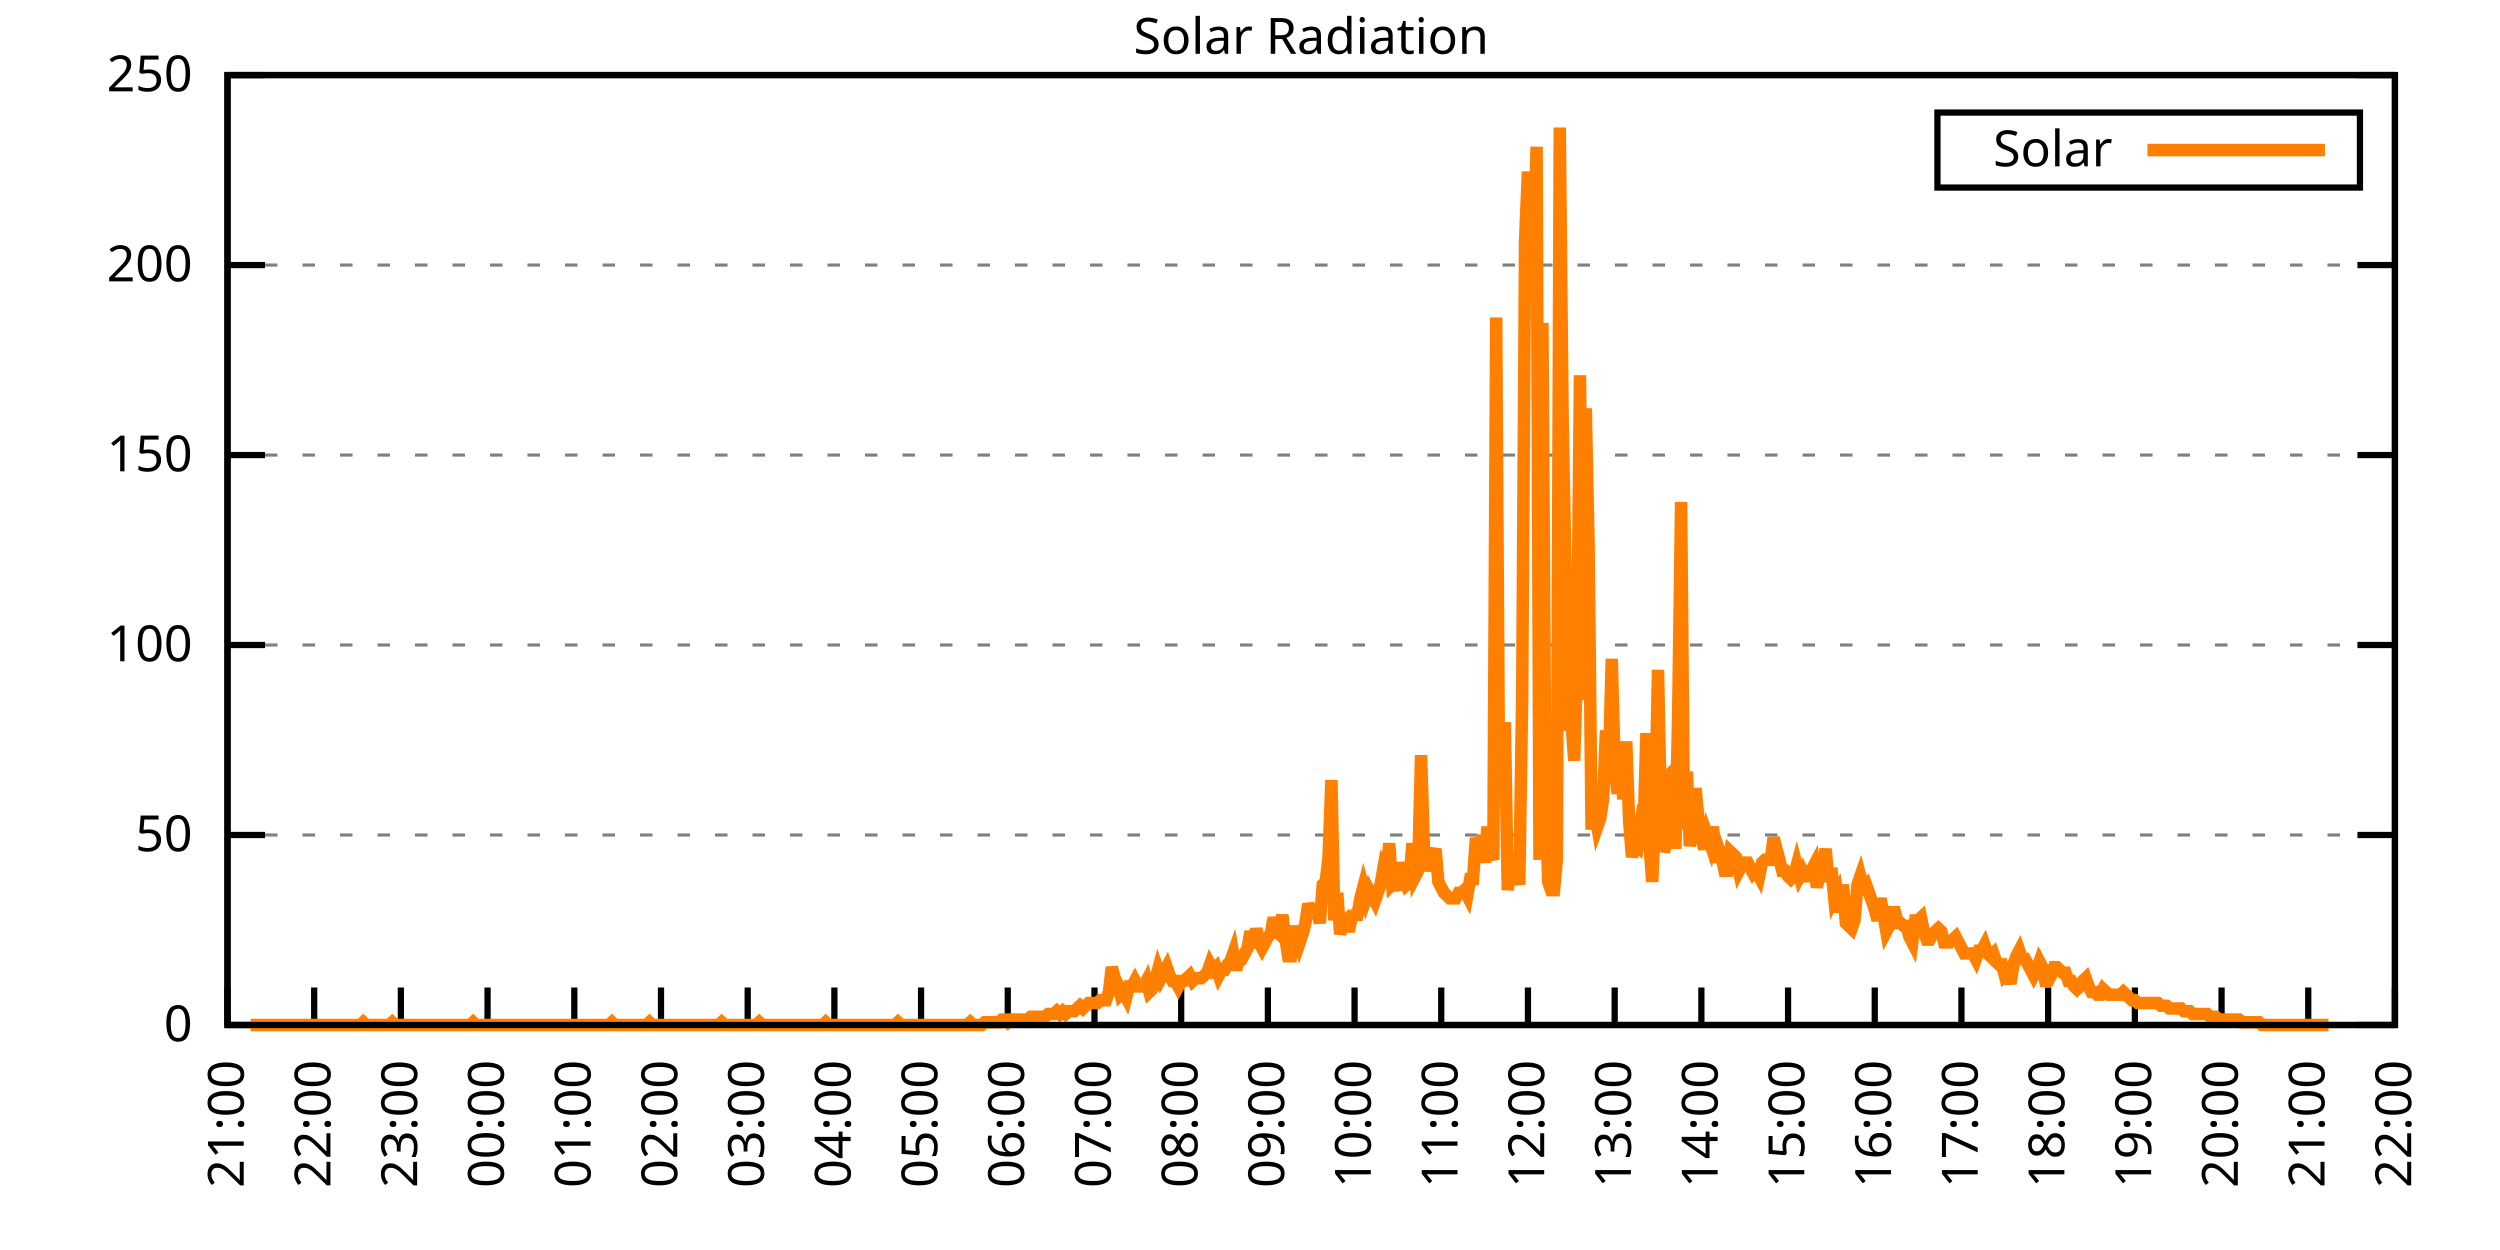
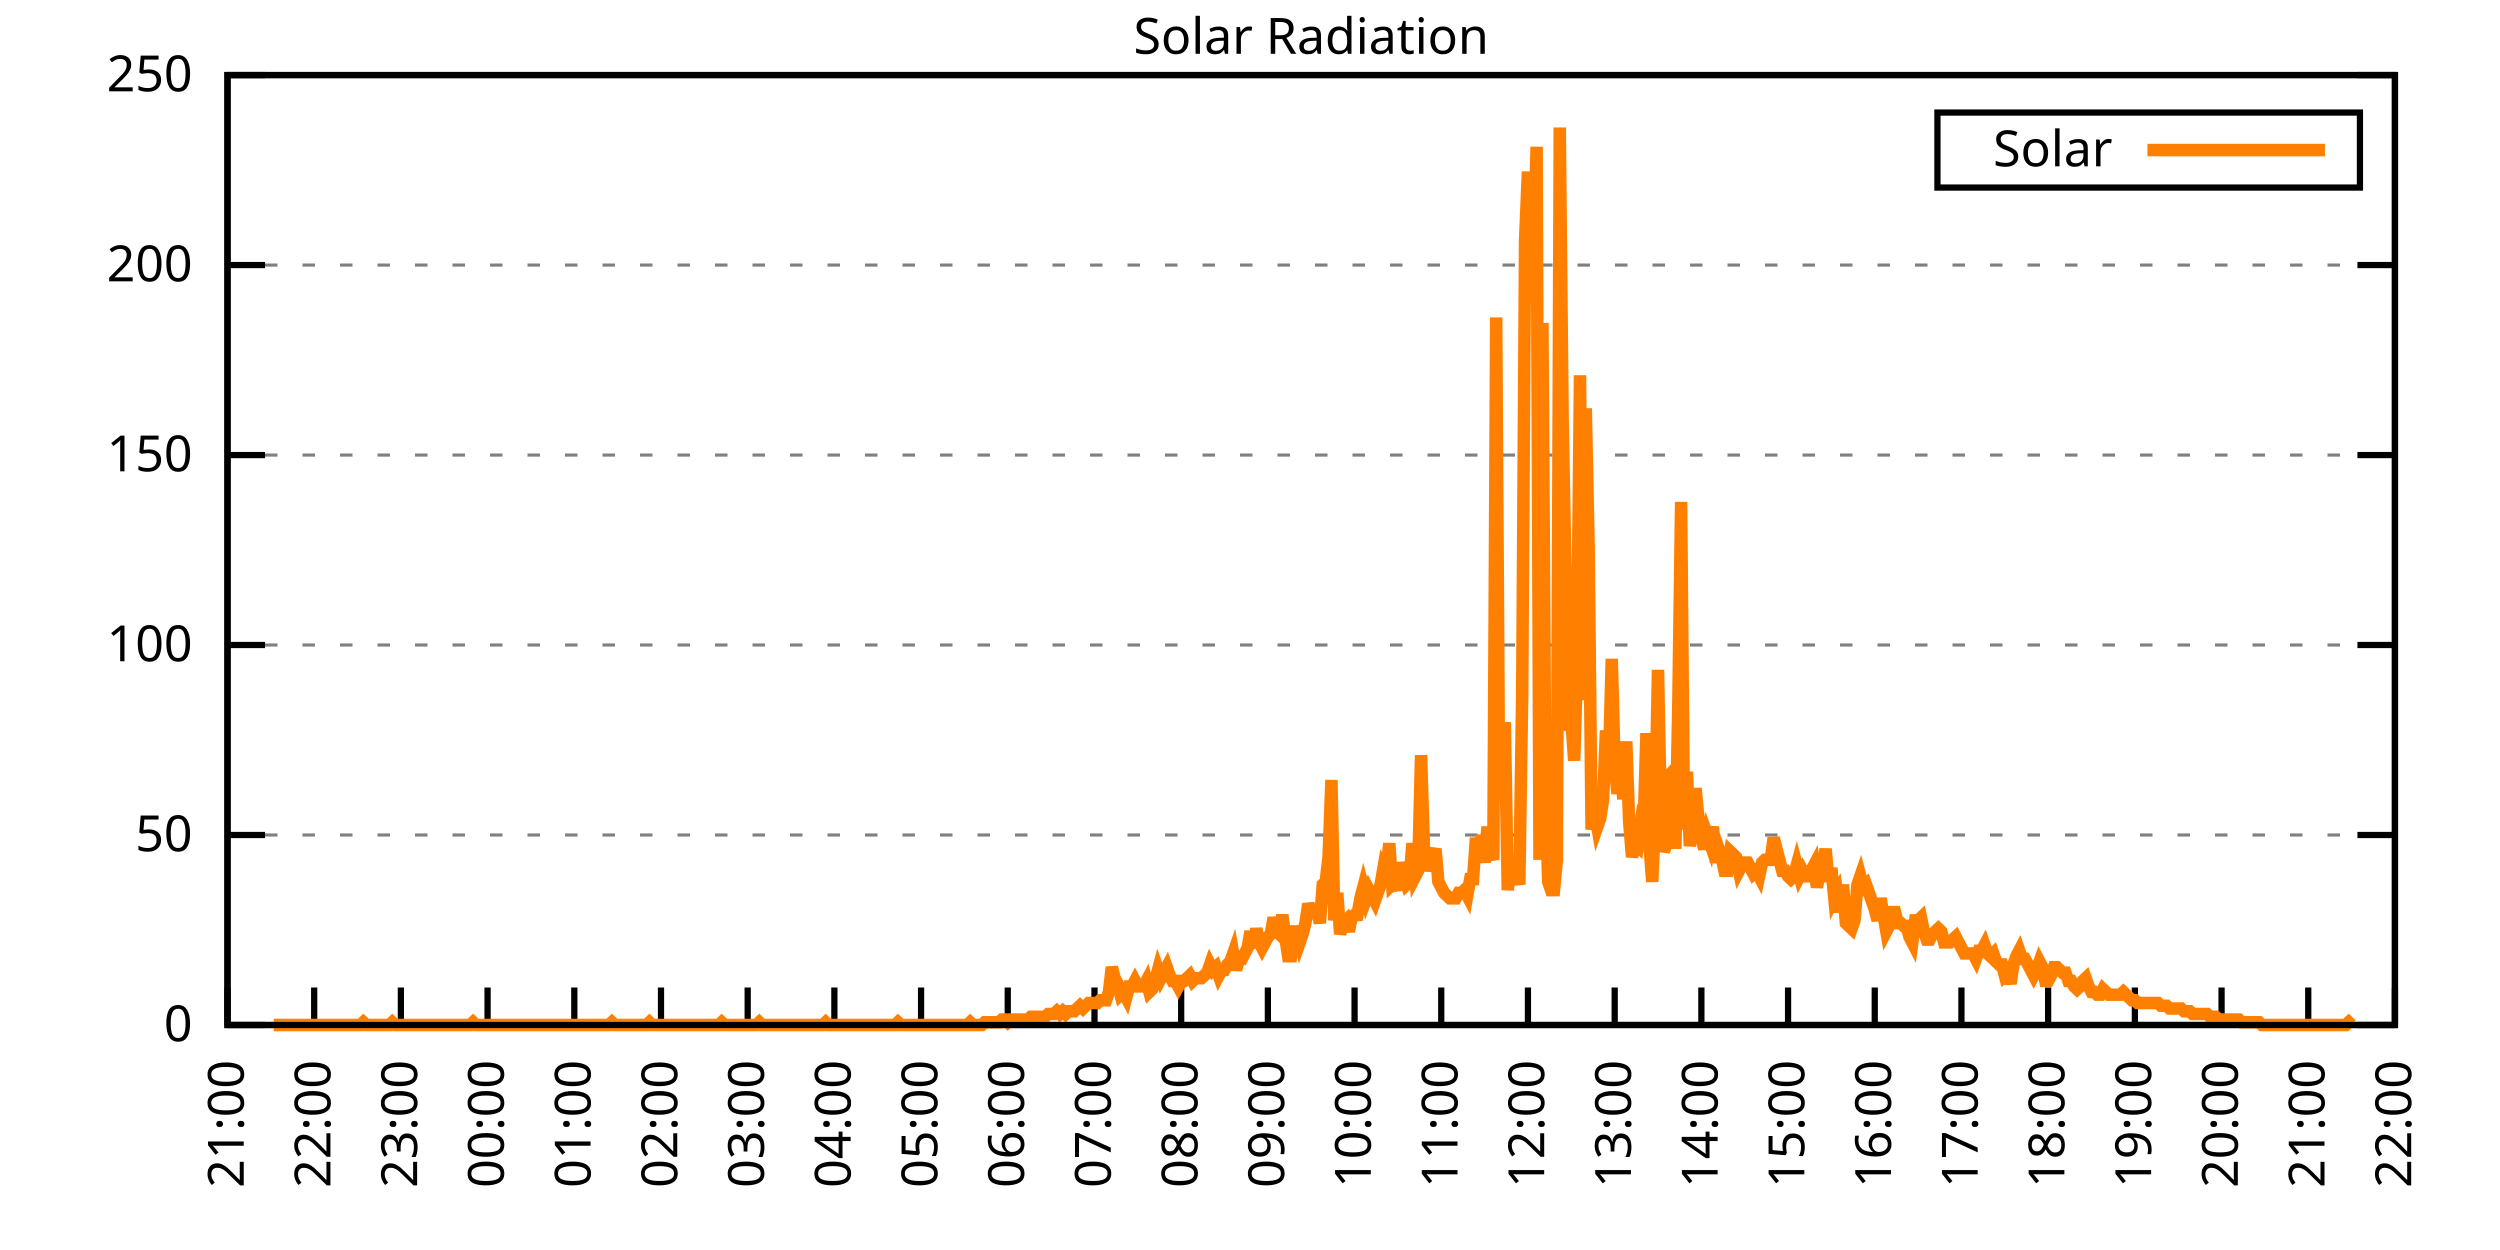
<svg xmlns="http://www.w3.org/2000/svg" xmlns:xlink="http://www.w3.org/1999/xlink" width="400" height="200" viewBox="0 0 400 200">
  <g id="gnuplot_canvas">
    <rect x="0" y="0" width="400" height="200" fill="none" />
    <defs>
      <circle id="gpDot" r="0.5" stroke-width="0.5" stroke="currentColor" />
      <path id="gpPt0" stroke-width="0.333" stroke="currentColor" d="M-1,0 h2 M0,-1 v2" />
      <path id="gpPt1" stroke-width="0.333" stroke="currentColor" d="M-1,-1 L1,1 M1,-1 L-1,1" />
      <path id="gpPt2" stroke-width="0.333" stroke="currentColor" d="M-1,0 L1,0 M0,-1 L0,1 M-1,-1 L1,1 M-1,1 L1,-1" />
      <rect id="gpPt3" stroke-width="0.333" stroke="currentColor" x="-1" y="-1" width="2" height="2" />
      <rect id="gpPt4" stroke-width="0.333" stroke="currentColor" fill="currentColor" x="-1" y="-1" width="2" height="2" />
      <circle id="gpPt5" stroke-width="0.333" stroke="currentColor" cx="0" cy="0" r="1" />
      <use xlink:href="#gpPt5" id="gpPt6" fill="currentColor" stroke="none" />
      <path id="gpPt7" stroke-width="0.333" stroke="currentColor" d="M0,-1.33 L-1.33,0.67 L1.33,0.67 z" />
      <use xlink:href="#gpPt7" id="gpPt8" fill="currentColor" stroke="none" />
      <use xlink:href="#gpPt7" id="gpPt9" stroke="currentColor" transform="rotate(180)" />
      <use xlink:href="#gpPt9" id="gpPt10" fill="currentColor" stroke="none" />
      <use xlink:href="#gpPt3" id="gpPt11" stroke="currentColor" transform="rotate(45)" />
      <use xlink:href="#gpPt11" id="gpPt12" fill="currentColor" stroke="none" />
      <path id="gpPt13" stroke-width="0.333" stroke="currentColor" d="M0,1.330 L1.265,0.411 L0.782,-1.067 L-0.782,-1.076 L-1.265,0.411 z" />
      <use xlink:href="#gpPt13" id="gpPt14" fill="currentColor" stroke="none" />
      <filter id="textbox" filterUnits="objectBoundingBox" x="0" y="0" height="1" width="1">
        <feFlood flood-color="white" flood-opacity="1" result="bgnd" />
        <feComposite in="SourceGraphic" in2="bgnd" operator="atop" />
      </filter>
      <filter id="greybox" filterUnits="objectBoundingBox" x="0" y="0" height="1" width="1">
        <feFlood flood-color="lightgrey" flood-opacity="1" result="grey" />
        <feComposite in="SourceGraphic" in2="grey" operator="atop" />
      </filter>
    </defs>
    <g fill="none" color="white" stroke="currentColor" stroke-width="1.00" stroke-linecap="butt" stroke-linejoin="miter">
</g>
    <g fill="none" color="black" stroke="currentColor" stroke-width="1.00" stroke-linecap="butt" stroke-linejoin="miter">
      <g stroke="none" shape-rendering="crispEdges">
        <polygon fill="rgb(255, 255, 255)" points="36.40,164.00 383.18,164.00 383.18,12.02 36.40,12.02 " />
      </g>
    </g>
    <g fill="none" color="black" stroke="currentColor" stroke-width="1.00" stroke-linecap="butt" stroke-linejoin="miter">
</g>
    <g fill="none" color="black" stroke="black" stroke-width="0.50" stroke-linecap="butt" stroke-linejoin="miter">
</g>
    <g fill="none" color="gray" stroke="currentColor" stroke-width="0.50" stroke-linecap="butt" stroke-linejoin="miter">
      <path stroke="gray" stroke-dasharray="2,4" class="gridline" d="M36.40,164.00 L383.19,164.00  " />
    </g>
    <g fill="none" color="gray" stroke="gray" stroke-width="1.00" stroke-linecap="butt" stroke-linejoin="miter">
</g>
    <g fill="none" color="black" stroke="currentColor" stroke-width="1.00" stroke-linecap="butt" stroke-linejoin="miter">
      <path stroke="black" d="M36.40,164.00 L42.40,164.00 M383.19,164.00 L377.19,164.00  " />
      <g transform="translate(30.80,166.60)" stroke="none" fill="black" font-family="Sans" font-size="8.00" text-anchor="end">
        <text>
          <tspan font-family="Sans"> 0</tspan>
        </text>
      </g>
    </g>
    <g fill="none" color="black" stroke="currentColor" stroke-width="1.00" stroke-linecap="butt" stroke-linejoin="miter">
</g>
    <g fill="none" color="black" stroke="black" stroke-width="0.50" stroke-linecap="butt" stroke-linejoin="miter">
</g>
    <g fill="none" color="gray" stroke="currentColor" stroke-width="0.50" stroke-linecap="butt" stroke-linejoin="miter">
      <path stroke="gray" stroke-dasharray="2,4" class="gridline" d="M36.40,133.60 L383.19,133.60  " />
    </g>
    <g fill="none" color="gray" stroke="gray" stroke-width="1.00" stroke-linecap="butt" stroke-linejoin="miter">
</g>
    <g fill="none" color="black" stroke="currentColor" stroke-width="1.00" stroke-linecap="butt" stroke-linejoin="miter">
      <path stroke="black" d="M36.40,133.60 L42.40,133.60 M383.19,133.60 L377.19,133.60  " />
      <g transform="translate(30.80,136.20)" stroke="none" fill="black" font-family="Sans" font-size="8.00" text-anchor="end">
        <text>
          <tspan font-family="Sans"> 50</tspan>
        </text>
      </g>
    </g>
    <g fill="none" color="black" stroke="currentColor" stroke-width="1.00" stroke-linecap="butt" stroke-linejoin="miter">
</g>
    <g fill="none" color="black" stroke="black" stroke-width="0.50" stroke-linecap="butt" stroke-linejoin="miter">
</g>
    <g fill="none" color="gray" stroke="currentColor" stroke-width="0.50" stroke-linecap="butt" stroke-linejoin="miter">
      <path stroke="gray" stroke-dasharray="2,4" class="gridline" d="M36.40,103.20 L383.19,103.20  " />
    </g>
    <g fill="none" color="gray" stroke="gray" stroke-width="1.00" stroke-linecap="butt" stroke-linejoin="miter">
</g>
    <g fill="none" color="black" stroke="currentColor" stroke-width="1.00" stroke-linecap="butt" stroke-linejoin="miter">
      <path stroke="black" d="M36.40,103.20 L42.40,103.20 M383.19,103.20 L377.19,103.20  " />
      <g transform="translate(30.80,105.80)" stroke="none" fill="black" font-family="Sans" font-size="8.00" text-anchor="end">
        <text>
          <tspan font-family="Sans"> 100</tspan>
        </text>
      </g>
    </g>
    <g fill="none" color="black" stroke="currentColor" stroke-width="1.00" stroke-linecap="butt" stroke-linejoin="miter">
</g>
    <g fill="none" color="black" stroke="black" stroke-width="0.50" stroke-linecap="butt" stroke-linejoin="miter">
</g>
    <g fill="none" color="gray" stroke="currentColor" stroke-width="0.50" stroke-linecap="butt" stroke-linejoin="miter">
      <path stroke="gray" stroke-dasharray="2,4" class="gridline" d="M36.40,72.81 L383.19,72.81  " />
    </g>
    <g fill="none" color="gray" stroke="gray" stroke-width="1.00" stroke-linecap="butt" stroke-linejoin="miter">
</g>
    <g fill="none" color="black" stroke="currentColor" stroke-width="1.00" stroke-linecap="butt" stroke-linejoin="miter">
      <path stroke="black" d="M36.40,72.81 L42.40,72.81 M383.19,72.81 L377.19,72.81  " />
      <g transform="translate(30.80,75.41)" stroke="none" fill="black" font-family="Sans" font-size="8.00" text-anchor="end">
        <text>
          <tspan font-family="Sans"> 150</tspan>
        </text>
      </g>
    </g>
    <g fill="none" color="black" stroke="currentColor" stroke-width="1.00" stroke-linecap="butt" stroke-linejoin="miter">
</g>
    <g fill="none" color="black" stroke="black" stroke-width="0.50" stroke-linecap="butt" stroke-linejoin="miter">
</g>
    <g fill="none" color="gray" stroke="currentColor" stroke-width="0.50" stroke-linecap="butt" stroke-linejoin="miter">
      <path stroke="gray" stroke-dasharray="2,4" class="gridline" d="M36.40,42.41 L383.19,42.41  " />
    </g>
    <g fill="none" color="gray" stroke="gray" stroke-width="1.00" stroke-linecap="butt" stroke-linejoin="miter">
</g>
    <g fill="none" color="black" stroke="currentColor" stroke-width="1.00" stroke-linecap="butt" stroke-linejoin="miter">
      <path stroke="black" d="M36.40,42.41 L42.40,42.41 M383.19,42.41 L377.19,42.41  " />
      <g transform="translate(30.80,45.01)" stroke="none" fill="black" font-family="Sans" font-size="8.00" text-anchor="end">
        <text>
          <tspan font-family="Sans"> 200</tspan>
        </text>
      </g>
    </g>
    <g fill="none" color="black" stroke="currentColor" stroke-width="1.00" stroke-linecap="butt" stroke-linejoin="miter">
</g>
    <g fill="none" color="black" stroke="black" stroke-width="0.50" stroke-linecap="butt" stroke-linejoin="miter">
</g>
    <g fill="none" color="gray" stroke="currentColor" stroke-width="0.50" stroke-linecap="butt" stroke-linejoin="miter">
      <path stroke="gray" stroke-dasharray="2,4" class="gridline" d="M36.40,12.01 L383.19,12.01  " />
    </g>
    <g fill="none" color="gray" stroke="gray" stroke-width="1.00" stroke-linecap="butt" stroke-linejoin="miter">
</g>
    <g fill="none" color="black" stroke="currentColor" stroke-width="1.00" stroke-linecap="butt" stroke-linejoin="miter">
      <path stroke="black" d="M36.40,12.01 L42.40,12.01 M383.19,12.01 L377.19,12.01  " />
      <g transform="translate(30.80,14.61)" stroke="none" fill="black" font-family="Sans" font-size="8.00" text-anchor="end">
        <text>
          <tspan font-family="Sans"> 250</tspan>
        </text>
      </g>
    </g>
    <g fill="none" color="black" stroke="currentColor" stroke-width="1.00" stroke-linecap="butt" stroke-linejoin="miter">
      <path stroke="black" d="M36.40,164.00 L36.40,158.00  " />
      <g transform="translate(39.00,169.60) rotate(270.00)" stroke="none" fill="black" font-family="Sans" font-size="8.00" text-anchor="end">
        <text>
          <tspan font-family="Sans">21:00</tspan>
        </text>
      </g>
    </g>
    <g fill="none" color="black" stroke="currentColor" stroke-width="1.00" stroke-linecap="butt" stroke-linejoin="miter">
      <path stroke="black" d="M50.27,164.00 L50.27,158.00  " />
      <g transform="translate(52.87,169.60) rotate(270.00)" stroke="none" fill="black" font-family="Sans" font-size="8.00" text-anchor="end">
        <text>
          <tspan font-family="Sans">22:00</tspan>
        </text>
      </g>
    </g>
    <g fill="none" color="black" stroke="currentColor" stroke-width="1.00" stroke-linecap="butt" stroke-linejoin="miter">
      <path stroke="black" d="M64.14,164.00 L64.14,158.00  " />
      <g transform="translate(66.74,169.60) rotate(270.00)" stroke="none" fill="black" font-family="Sans" font-size="8.00" text-anchor="end">
        <text>
          <tspan font-family="Sans">23:00</tspan>
        </text>
      </g>
    </g>
    <g fill="none" color="black" stroke="currentColor" stroke-width="1.00" stroke-linecap="butt" stroke-linejoin="miter">
      <path stroke="black" d="M78.01,164.00 L78.01,158.00  " />
      <g transform="translate(80.61,169.60) rotate(270.00)" stroke="none" fill="black" font-family="Sans" font-size="8.00" text-anchor="end">
        <text>
          <tspan font-family="Sans">00:00</tspan>
        </text>
      </g>
    </g>
    <g fill="none" color="black" stroke="currentColor" stroke-width="1.00" stroke-linecap="butt" stroke-linejoin="miter">
      <path stroke="black" d="M91.89,164.00 L91.89,158.00  " />
      <g transform="translate(94.49,169.60) rotate(270.00)" stroke="none" fill="black" font-family="Sans" font-size="8.00" text-anchor="end">
        <text>
          <tspan font-family="Sans">01:00</tspan>
        </text>
      </g>
    </g>
    <g fill="none" color="black" stroke="currentColor" stroke-width="1.00" stroke-linecap="butt" stroke-linejoin="miter">
      <path stroke="black" d="M105.76,164.00 L105.76,158.00  " />
      <g transform="translate(108.36,169.60) rotate(270.00)" stroke="none" fill="black" font-family="Sans" font-size="8.00" text-anchor="end">
        <text>
          <tspan font-family="Sans">02:00</tspan>
        </text>
      </g>
    </g>
    <g fill="none" color="black" stroke="currentColor" stroke-width="1.00" stroke-linecap="butt" stroke-linejoin="miter">
      <path stroke="black" d="M119.63,164.00 L119.63,158.00  " />
      <g transform="translate(122.23,169.60) rotate(270.00)" stroke="none" fill="black" font-family="Sans" font-size="8.00" text-anchor="end">
        <text>
          <tspan font-family="Sans">03:00</tspan>
        </text>
      </g>
    </g>
    <g fill="none" color="black" stroke="currentColor" stroke-width="1.00" stroke-linecap="butt" stroke-linejoin="miter">
      <path stroke="black" d="M133.50,164.00 L133.50,158.00  " />
      <g transform="translate(136.10,169.60) rotate(270.00)" stroke="none" fill="black" font-family="Sans" font-size="8.00" text-anchor="end">
        <text>
          <tspan font-family="Sans">04:00</tspan>
        </text>
      </g>
    </g>
    <g fill="none" color="black" stroke="currentColor" stroke-width="1.00" stroke-linecap="butt" stroke-linejoin="miter">
      <path stroke="black" d="M147.37,164.00 L147.37,158.00  " />
      <g transform="translate(149.97,169.60) rotate(270.00)" stroke="none" fill="black" font-family="Sans" font-size="8.00" text-anchor="end">
        <text>
          <tspan font-family="Sans">05:00</tspan>
        </text>
      </g>
    </g>
    <g fill="none" color="black" stroke="currentColor" stroke-width="1.00" stroke-linecap="butt" stroke-linejoin="miter">
      <path stroke="black" d="M161.24,164.00 L161.24,158.00  " />
      <g transform="translate(163.84,169.60) rotate(270.00)" stroke="none" fill="black" font-family="Sans" font-size="8.00" text-anchor="end">
        <text>
          <tspan font-family="Sans">06:00</tspan>
        </text>
      </g>
    </g>
    <g fill="none" color="black" stroke="currentColor" stroke-width="1.00" stroke-linecap="butt" stroke-linejoin="miter">
      <path stroke="black" d="M175.12,164.00 L175.12,158.00  " />
      <g transform="translate(177.72,169.60) rotate(270.00)" stroke="none" fill="black" font-family="Sans" font-size="8.00" text-anchor="end">
        <text>
          <tspan font-family="Sans">07:00</tspan>
        </text>
      </g>
    </g>
    <g fill="none" color="black" stroke="currentColor" stroke-width="1.00" stroke-linecap="butt" stroke-linejoin="miter">
      <path stroke="black" d="M188.99,164.00 L188.99,158.00  " />
      <g transform="translate(191.59,169.60) rotate(270.00)" stroke="none" fill="black" font-family="Sans" font-size="8.00" text-anchor="end">
        <text>
          <tspan font-family="Sans">08:00</tspan>
        </text>
      </g>
    </g>
    <g fill="none" color="black" stroke="currentColor" stroke-width="1.00" stroke-linecap="butt" stroke-linejoin="miter">
      <path stroke="black" d="M202.86,164.00 L202.86,158.00  " />
      <g transform="translate(205.46,169.60) rotate(270.00)" stroke="none" fill="black" font-family="Sans" font-size="8.00" text-anchor="end">
        <text>
          <tspan font-family="Sans">09:00</tspan>
        </text>
      </g>
    </g>
    <g fill="none" color="black" stroke="currentColor" stroke-width="1.00" stroke-linecap="butt" stroke-linejoin="miter">
      <path stroke="black" d="M216.73,164.00 L216.73,158.00  " />
      <g transform="translate(219.33,169.60) rotate(270.00)" stroke="none" fill="black" font-family="Sans" font-size="8.00" text-anchor="end">
        <text>
          <tspan font-family="Sans">10:00</tspan>
        </text>
      </g>
    </g>
    <g fill="none" color="black" stroke="currentColor" stroke-width="1.00" stroke-linecap="butt" stroke-linejoin="miter">
      <path stroke="black" d="M230.60,164.00 L230.60,158.00  " />
      <g transform="translate(233.20,169.60) rotate(270.00)" stroke="none" fill="black" font-family="Sans" font-size="8.00" text-anchor="end">
        <text>
          <tspan font-family="Sans">11:00</tspan>
        </text>
      </g>
    </g>
    <g fill="none" color="black" stroke="currentColor" stroke-width="1.00" stroke-linecap="butt" stroke-linejoin="miter">
      <path stroke="black" d="M244.47,164.00 L244.47,158.00  " />
      <g transform="translate(247.07,169.60) rotate(270.00)" stroke="none" fill="black" font-family="Sans" font-size="8.00" text-anchor="end">
        <text>
          <tspan font-family="Sans">12:00</tspan>
        </text>
      </g>
    </g>
    <g fill="none" color="black" stroke="currentColor" stroke-width="1.00" stroke-linecap="butt" stroke-linejoin="miter">
      <path stroke="black" d="M258.35,164.00 L258.35,158.00  " />
      <g transform="translate(260.95,169.60) rotate(270.00)" stroke="none" fill="black" font-family="Sans" font-size="8.00" text-anchor="end">
        <text>
          <tspan font-family="Sans">13:00</tspan>
        </text>
      </g>
    </g>
    <g fill="none" color="black" stroke="currentColor" stroke-width="1.00" stroke-linecap="butt" stroke-linejoin="miter">
      <path stroke="black" d="M272.22,164.00 L272.22,158.00  " />
      <g transform="translate(274.82,169.60) rotate(270.00)" stroke="none" fill="black" font-family="Sans" font-size="8.00" text-anchor="end">
        <text>
          <tspan font-family="Sans">14:00</tspan>
        </text>
      </g>
    </g>
    <g fill="none" color="black" stroke="currentColor" stroke-width="1.00" stroke-linecap="butt" stroke-linejoin="miter">
      <path stroke="black" d="M286.09,164.00 L286.09,158.00  " />
      <g transform="translate(288.69,169.60) rotate(270.00)" stroke="none" fill="black" font-family="Sans" font-size="8.00" text-anchor="end">
        <text>
          <tspan font-family="Sans">15:00</tspan>
        </text>
      </g>
    </g>
    <g fill="none" color="black" stroke="currentColor" stroke-width="1.00" stroke-linecap="butt" stroke-linejoin="miter">
      <path stroke="black" d="M299.96,164.00 L299.96,158.00  " />
      <g transform="translate(302.56,169.60) rotate(270.00)" stroke="none" fill="black" font-family="Sans" font-size="8.00" text-anchor="end">
        <text>
          <tspan font-family="Sans">16:00</tspan>
        </text>
      </g>
    </g>
    <g fill="none" color="black" stroke="currentColor" stroke-width="1.00" stroke-linecap="butt" stroke-linejoin="miter">
      <path stroke="black" d="M313.83,164.00 L313.83,158.00  " />
      <g transform="translate(316.43,169.60) rotate(270.00)" stroke="none" fill="black" font-family="Sans" font-size="8.00" text-anchor="end">
        <text>
          <tspan font-family="Sans">17:00</tspan>
        </text>
      </g>
    </g>
    <g fill="none" color="black" stroke="currentColor" stroke-width="1.00" stroke-linecap="butt" stroke-linejoin="miter">
      <path stroke="black" d="M327.70,164.00 L327.70,158.00  " />
      <g transform="translate(330.30,169.60) rotate(270.00)" stroke="none" fill="black" font-family="Sans" font-size="8.00" text-anchor="end">
        <text>
          <tspan font-family="Sans">18:00</tspan>
        </text>
      </g>
    </g>
    <g fill="none" color="black" stroke="currentColor" stroke-width="1.00" stroke-linecap="butt" stroke-linejoin="miter">
      <path stroke="black" d="M341.58,164.00 L341.58,158.00  " />
      <g transform="translate(344.18,169.60) rotate(270.00)" stroke="none" fill="black" font-family="Sans" font-size="8.00" text-anchor="end">
        <text>
          <tspan font-family="Sans">19:00</tspan>
        </text>
      </g>
    </g>
    <g fill="none" color="black" stroke="currentColor" stroke-width="1.00" stroke-linecap="butt" stroke-linejoin="miter">
      <path stroke="black" d="M355.45,164.00 L355.45,158.00  " />
      <g transform="translate(358.05,169.60) rotate(270.00)" stroke="none" fill="black" font-family="Sans" font-size="8.00" text-anchor="end">
        <text>
          <tspan font-family="Sans">20:00</tspan>
        </text>
      </g>
    </g>
    <g fill="none" color="black" stroke="currentColor" stroke-width="1.00" stroke-linecap="butt" stroke-linejoin="miter">
      <path stroke="black" d="M369.32,164.00 L369.32,158.00  " />
      <g transform="translate(371.92,169.60) rotate(270.00)" stroke="none" fill="black" font-family="Sans" font-size="8.00" text-anchor="end">
        <text>
          <tspan font-family="Sans">21:00</tspan>
        </text>
      </g>
    </g>
    <g fill="none" color="black" stroke="currentColor" stroke-width="1.00" stroke-linecap="butt" stroke-linejoin="miter">
      <path stroke="black" d="M383.19,164.00 L383.19,158.00  " />
      <g transform="translate(385.79,169.60) rotate(270.00)" stroke="none" fill="black" font-family="Sans" font-size="8.00" text-anchor="end">
        <text>
          <tspan font-family="Sans">22:00</tspan>
        </text>
      </g>
    </g>
    <g fill="none" color="black" stroke="currentColor" stroke-width="1.00" stroke-linecap="butt" stroke-linejoin="miter">
</g>
    <g fill="none" color="black" stroke="currentColor" stroke-width="1.00" stroke-linecap="butt" stroke-linejoin="miter">
      <path stroke="black" d="M36.40,12.01 L36.40,164.00 L383.19,164.00 L383.19,12.01 L36.40,12.01 Z  " />
    </g>
    <g fill="none" color="black" stroke="currentColor" stroke-width="1.00" stroke-linecap="butt" stroke-linejoin="miter">
</g>
    <g fill="none" color="black" stroke="currentColor" stroke-width="1.00" stroke-linecap="butt" stroke-linejoin="miter">
      <path stroke="black" d="M309.99,30.01 L309.99,18.01 L377.59,18.01 L377.59,30.01 L309.99,30.01 Z  " />
    </g>
    <g id="Solar_Radiation_plot_1">
      <g fill="none" color="white" stroke="black" stroke-width="2.00" stroke-linecap="butt" stroke-linejoin="miter">
</g>
      <g fill="none" color="black" stroke="currentColor" stroke-width="2.00" stroke-linecap="butt" stroke-linejoin="miter">
        <g transform="translate(337.99,26.61)" stroke="none" fill="black" font-family="Sans" font-size="8.00" text-anchor="end">
          <text>
            <tspan font-family="Sans">Solar</tspan>
          </text>
        </g>
      </g>
      <g fill="none" color="black" stroke="currentColor" stroke-width="2.00" stroke-linecap="butt" stroke-linejoin="miter">
-         <path stroke="rgb(255, 127,   0)" d="M343.59,24.01 L371.99,24.01 M40.10,164.00 L40.56,164.00 L41.02,164.00 L41.49,164.00 L41.95,164.00 L42.41,164.00   L42.87,164.00 L43.34,164.00 L43.80,164.00 L44.26,164.00 L44.72,164.00 L45.19,164.00 L45.65,164.00 L46.11,164.00   L46.57,164.00 L47.03,164.00 L47.50,164.00 L47.96,164.00 L48.42,164.00 L48.88,164.00 L49.35,164.00 L49.81,164.00   L50.27,164.00 L50.73,164.00 L51.20,164.00 L51.66,164.00 L52.12,164.00 L52.58,164.00 L53.05,164.00 L53.51,164.00   L53.97,164.00 L54.43,164.00 L54.90,164.00 L55.36,164.00 L55.82,164.00 L56.28,164.00 L56.75,164.00 L57.21,164.00   L57.67,164.00 L58.13,163.56 L58.59,164.00 L59.06,164.00 L59.29,164.00 L59.98,164.00 L60.44,164.00 L60.91,164.00   L61.37,164.00 L61.83,164.00 L62.29,164.00 L62.76,163.56 L63.22,164.00 L63.68,164.00 L64.14,164.00 L64.61,164.00   L65.07,164.00 L65.53,164.00 L65.99,164.00 L66.46,164.00 L66.92,164.00 L67.38,164.00 L67.84,164.00 L68.30,164.00   L68.77,164.00 L69.23,164.00 L69.69,164.00 L70.15,164.00 L70.62,164.00 L71.08,164.00 L71.54,164.00 L72.00,164.00   L72.47,164.00 L72.93,164.00 L73.39,164.00 L73.85,164.00 L74.32,164.00 L74.78,164.00 L75.24,164.00 L75.70,163.56   L76.17,164.00 L76.63,164.00 L77.09,164.00 L77.55,164.00 L78.01,164.00 L78.48,164.00 L78.94,164.00 L79.40,164.00   L79.86,164.00 L80.33,164.00 L80.79,164.00 L81.25,164.00 L81.71,164.00 L82.18,164.00 L82.64,164.00 L83.10,164.00   L83.56,164.00 L84.03,164.00 L84.49,164.00 L84.95,164.00 L85.41,164.00 L85.88,164.00 L86.34,164.00 L86.80,164.00   L87.26,164.00 L87.72,164.00 L88.19,164.00 L88.65,164.00 L89.11,164.00 L89.57,164.00 L90.04,164.00 L90.50,164.00   L90.96,164.00 L91.42,164.00 L91.89,164.00 L92.35,164.00 L92.81,164.00 L93.27,164.00 L93.74,164.00 L94.20,164.00   L94.66,164.00 L95.12,164.00 L95.59,164.00 L96.05,164.00 L96.51,164.00 L96.97,164.00 L97.44,164.00 L97.90,163.56   L98.36,164.00 L98.82,164.00 L99.28,164.00 L99.75,164.00 L100.21,164.00 L100.67,164.00 L101.13,164.00 L101.60,164.00   L102.06,164.00 L102.52,164.00 L102.98,164.00 L103.45,164.00 L103.91,163.56 L104.37,164.00 L104.83,164.00 L105.30,164.00   L105.76,164.00 L106.22,164.00 L106.68,164.00 L107.15,164.00 L107.61,164.00 L108.07,164.00 L108.53,164.00 L108.99,164.00   L109.46,164.00 L109.92,164.00 L110.38,164.00 L110.84,164.00 L111.31,164.00 L111.77,164.00 L112.23,164.00 L112.69,164.00   L113.16,164.00 L113.62,164.00 L114.08,164.00 L114.54,164.00 L115.01,164.00 L115.47,163.56 L115.93,164.00 L116.39,164.00   L116.86,164.00 L117.32,164.00 L117.78,164.00 L118.24,164.00 L118.70,164.00 L119.17,164.00 L119.63,164.00 L120.09,164.00   L120.55,164.00 L121.02,164.00 L121.48,163.56 L121.94,164.00 L122.40,164.00 L122.87,164.00 L123.33,164.00 L123.79,164.00   L124.25,164.00 L124.72,164.00 L125.18,164.00 L125.64,164.00 L126.10,164.00 L126.57,164.00 L127.03,164.00 L127.49,164.00   L127.95,164.00 L128.41,164.00 L128.88,164.00 L129.34,164.00 L129.80,164.00 L130.26,164.00 L130.73,164.00 L131.19,164.00   L131.65,164.00 L132.11,163.56 L132.58,164.00 L133.04,164.00 L133.50,164.00 L133.96,164.00 L134.43,164.00 L134.89,164.00   L135.35,164.00 L135.81,164.00 L136.28,164.00 L136.74,164.00 L137.20,164.00 L137.66,164.00 L138.13,164.00 L138.59,164.00   L139.05,164.00 L139.51,164.00 L139.97,164.00 L140.44,164.00 L140.90,164.00 L141.36,164.00 L141.82,164.00 L142.29,164.00   L142.75,164.00 L143.21,164.00 L143.67,163.56 L144.14,164.00 L144.60,164.00 L145.06,164.00 L145.52,164.00 L145.99,164.00   L146.45,164.00 L146.91,164.00 L147.37,164.00 L147.84,164.00 L148.30,164.00 L148.76,164.00 L149.22,164.00 L149.68,164.00   L150.15,164.00 L150.61,164.00 L151.07,164.00 L151.53,164.00 L152.00,164.00 L152.46,164.00 L152.92,164.00 L153.38,164.00   L153.85,164.00 L154.31,164.00 L154.77,164.00 L155.23,163.56 L155.70,164.00 L156.16,164.00 L156.62,164.00 L157.08,164.00   L157.55,163.56 L158.01,163.56 L158.47,163.56 L158.93,163.56 L159.39,163.56 L159.86,163.56 L160.32,163.12 L160.78,163.12   L161.24,163.56 L161.71,163.12 L162.17,163.12 L162.63,163.12 L163.09,163.12 L163.56,163.12 L164.02,163.12 L164.48,163.12   L164.94,162.68 L165.41,162.68 L165.87,162.68 L166.33,162.68 L166.79,162.68 L167.26,162.68 L167.72,162.24 L168.18,162.24   L168.64,162.24 L169.10,161.80 L169.57,162.24 L170.03,161.80 L170.49,162.24 L170.95,161.80 L171.42,161.80 L171.88,161.80   L172.34,161.36 L172.80,160.92 L173.27,161.36 L173.73,160.92 L174.19,160.48 L174.65,160.48 L175.12,160.48 L175.58,160.48   L176.04,160.04 L176.50,160.04 L176.97,160.04 L177.43,158.71 L177.89,154.75 L178.35,156.51 L178.82,157.39 L179.28,159.15   L179.74,158.71 L180.20,159.60 L180.66,157.83 L181.13,157.83 L181.59,156.95 L182.05,157.83 L182.51,157.83 L182.98,157.83   L183.44,156.95 L183.90,158.71 L184.36,158.27 L184.83,156.95 L185.29,155.19 L185.75,156.51 L186.21,155.63 L186.68,154.75   L187.14,156.07 L187.60,156.95 L188.06,156.95 L188.53,157.83 L188.99,156.95 L189.45,156.95 L189.91,156.51 L190.37,156.07   L190.84,156.95 L191.30,156.51 L191.76,156.51 L192.22,156.51 L192.69,156.07 L193.15,155.63 L193.61,154.31 L194.07,155.19   L194.54,154.75 L195.00,156.07 L195.46,155.19 L195.92,155.19 L196.39,154.31 L196.85,153.87 L197.31,152.55 L197.77,155.19   L198.24,153.43 L198.70,153.43 L199.16,152.55 L199.62,151.67 L200.08,149.02 L200.55,151.67 L201.01,148.58 L201.47,150.79   L201.93,151.67 L202.40,150.79 L202.86,149.90 L203.32,149.46 L203.78,146.82 L204.25,149.02 L204.71,149.46 L205.17,146.38   L205.63,149.90 L206.10,152.99 L206.56,152.99 L207.02,149.02 L207.48,149.02 L207.95,150.79 L208.41,149.46 L208.87,147.70   L209.33,144.62 L209.80,145.94 L210.26,145.50 L210.72,145.50 L211.18,147.70 L211.64,141.54 L212.11,141.09 L212.57,137.13   L213.03,124.80 L213.49,147.26 L213.96,142.86 L214.42,149.46 L214.88,147.70 L215.34,147.26 L215.81,149.02 L216.27,146.82   L216.73,146.38 L217.19,146.38 L217.66,143.74 L218.12,141.98 L218.58,143.74 L219.04,142.42 L219.51,143.30 L219.97,144.18   L220.43,142.86 L220.89,141.54 L221.35,138.89 L221.82,139.77 L222.28,134.93 L222.74,141.54 L223.20,141.09 L223.67,142.42   L224.13,138.01 L224.59,140.21 L225.05,141.54 L225.52,141.09 L225.98,134.93 L226.44,140.21 L226.90,139.33 L227.37,120.83   L227.83,135.81 L228.29,139.33 L228.75,137.13 L229.22,137.13 L229.68,135.81 L230.14,141.09 L230.60,141.98 L231.06,142.86   L231.53,143.30 L231.99,143.74 L232.45,143.74 L232.91,143.74 L233.38,142.86 L233.84,142.86 L234.30,142.42 L234.76,143.30   L235.23,140.65 L235.69,140.65 L236.15,134.05 L236.61,138.01 L237.08,133.61 L237.54,138.01 L238.00,132.28 L238.46,136.25   L238.93,137.57 L239.39,50.79 L239.85,125.68 L240.31,124.36 L240.77,115.55 L241.24,142.42 L241.70,138.01 L242.16,138.45   L242.62,139.33 L243.09,141.54 L243.55,111.14 L244.01,38.46 L244.47,27.45 L244.94,48.59 L245.40,39.78 L245.86,23.48   L246.32,137.57 L246.79,51.68 L247.25,125.68 L247.71,141.09 L248.17,142.42 L248.64,142.42 L249.10,137.57 L249.56,20.40   L250.02,67.09 L250.49,91.76 L250.95,116.87 L251.41,115.11 L251.87,121.71 L252.33,106.30 L252.80,60.04 L253.26,112.02   L253.72,65.33 L254.18,87.35 L254.65,132.73 L255.11,129.64 L255.57,132.28 L256.03,130.96 L256.50,127.88 L256.96,116.87   L257.42,122.59 L257.88,105.41 L258.35,122.59 L258.81,127.00 L259.27,120.83 L259.73,127.88 L260.20,118.63 L260.66,131.40   L261.12,137.13 L261.58,134.93 L262.04,135.37 L262.51,131.84 L262.97,132.73 L263.43,117.31 L263.89,134.93 L264.36,141.09   L264.82,130.52 L265.28,107.18 L265.74,130.52 L266.21,136.25 L266.67,134.93 L267.13,123.92 L267.59,123.47 L268.06,135.81   L268.52,113.34 L268.98,80.31 L269.44,132.73 L269.91,123.47 L270.37,135.37 L270.83,132.28 L271.29,126.12 L271.75,130.96   L272.22,134.05 L272.68,135.81 L273.14,133.61 L273.60,134.93 L274.07,132.28 L274.53,138.01 L274.99,135.81 L275.45,137.13   L275.92,139.33 L276.38,139.33 L276.84,136.25 L277.30,136.69 L277.77,137.13 L278.23,139.33 L278.69,138.45 L279.15,138.01   L279.62,138.01 L280.08,138.89 L280.54,139.77 L281.00,139.33 L281.46,140.21 L281.93,138.01 L282.39,137.57 L282.85,137.57   L283.31,137.57 L283.78,134.05 L284.24,135.81 L284.70,137.57 L285.16,139.33 L285.63,139.33 L286.09,140.21 L286.55,140.65   L287.01,140.21 L287.48,138.45 L287.94,140.21 L288.40,139.33 L288.86,140.21 L289.33,140.21 L289.79,139.33 L290.25,138.45   L290.71,141.98 L291.18,139.33 L291.64,139.33 L292.10,135.81 L292.56,141.09 L293.02,138.89 L293.49,143.74 L293.95,142.86   L294.41,145.94 L294.87,141.54 L295.34,147.70 L295.80,148.14 L296.26,148.58 L296.72,147.26 L297.19,141.54 L297.65,140.21   L298.11,141.98 L298.57,141.54 L299.04,142.86 L299.50,144.18 L299.96,145.50 L300.42,147.26 L300.89,143.74 L301.35,146.38   L301.81,149.02 L302.27,148.14 L302.73,145.94 L303.20,145.94 L303.66,147.70 L304.12,147.70 L304.58,148.14 L305.05,148.14   L305.51,149.90 L305.97,150.79 L306.43,147.26 L306.90,147.26 L307.36,146.82 L307.82,149.02 L308.28,150.34 L308.75,150.34   L309.21,149.46 L309.67,149.02 L310.13,148.58 L310.60,149.02 L311.06,150.79 L311.52,150.79 L311.98,150.79 L312.44,150.34   L312.91,149.90 L313.37,150.79 L313.83,151.67 L314.29,152.55 L314.76,152.55 L315.22,152.55 L315.68,152.55 L316.14,153.43   L316.61,152.11 L317.07,152.11 L317.53,151.23 L317.99,152.55 L318.46,152.99 L318.92,152.55 L319.38,153.87 L319.84,154.31   L320.31,154.31 L320.77,156.07 L321.23,155.63 L321.69,157.39 L322.15,154.31 L322.62,152.99 L323.08,152.11 L323.54,153.43   L324.00,153.43 L324.47,154.31 L324.93,155.19 L325.39,156.07 L325.85,155.19 L326.32,153.87 L326.78,154.75 L327.24,156.95   L327.70,156.95 L328.17,156.07 L328.63,154.75 L329.09,154.75 L329.55,155.19 L330.02,155.63 L330.48,155.63 L330.94,156.95   L331.40,156.95 L331.87,157.83 L332.33,158.27 L332.79,157.83 L333.25,156.95 L333.71,156.51 L334.18,157.83 L334.64,158.71   L335.10,158.71 L335.56,159.15 L336.03,159.15 L336.49,158.27 L336.95,158.71 L337.41,159.15 L337.88,159.15 L338.34,159.15   L338.80,159.15 L339.26,159.15 L339.73,158.71 L340.19,159.15 L340.65,159.60 L341.11,160.04 L341.58,160.04 L342.04,160.48   L342.50,160.48 L342.96,160.48 L343.42,160.48 L343.89,160.48 L344.35,160.48 L344.81,160.48 L345.27,160.48 L345.74,160.92   L346.20,160.92 L346.66,160.92 L347.12,161.36 L347.59,161.36 L348.05,161.36 L348.51,161.36 L348.97,161.36 L349.44,161.80   L349.90,161.80 L350.36,161.80 L350.82,162.24 L351.29,162.24 L351.75,162.24 L352.21,162.24 L352.67,162.24 L353.13,162.24   L353.60,162.68 L354.06,162.68 L354.52,162.68 L354.98,163.12 L355.45,163.12 L355.91,163.12 L356.37,163.12 L356.83,163.12   L357.30,163.12 L357.76,163.12 L358.22,163.12 L358.68,163.56 L359.15,163.56 L359.61,163.56 L360.07,163.56 L360.53,163.56   L361.00,163.56 L361.46,163.56 L361.92,164.00 L362.38,164.00 L362.84,164.00 L363.31,164.00 L363.77,164.00 L364.23,164.00   L364.69,164.00 L365.16,164.00 L365.62,164.00 L366.08,164.00 L366.54,164.00 L367.01,164.00 L367.47,164.00 L367.93,164.00   L368.39,164.00 L368.86,164.00 L369.32,164.00 L369.78,164.00 L370.24,164.00 L370.71,164.00 L371.17,164.00 L371.63,164.00   L372.09,164.00 L372.56,164.00  " />
+         <path stroke="rgb(255, 127,   0)" d="M343.59,24.01 L371.99,24.01 M43.80,164.00 L44.26,164.00 L44.72,164.00 L45.19,164.00 L45.65,164.00 L46.11,164.00   L46.57,164.00 L47.03,164.00 L47.50,164.00 L47.96,164.00 L48.42,164.00 L48.88,164.00 L49.35,164.00 L49.81,164.00   L50.27,164.00 L50.73,164.00 L51.20,164.00 L51.66,164.00 L52.12,164.00 L52.58,164.00 L53.05,164.00 L53.51,164.00   L53.97,164.00 L54.43,164.00 L54.90,164.00 L55.36,164.00 L55.82,164.00 L56.28,164.00 L56.75,164.00 L57.21,164.00   L57.67,164.00 L58.13,163.56 L58.59,164.00 L59.06,164.00 L59.29,164.00 L59.98,164.00 L60.44,164.00 L60.91,164.00   L61.37,164.00 L61.83,164.00 L62.29,164.00 L62.76,163.56 L63.22,164.00 L63.68,164.00 L64.14,164.00 L64.61,164.00   L65.07,164.00 L65.53,164.00 L65.99,164.00 L66.46,164.00 L66.92,164.00 L67.38,164.00 L67.84,164.00 L68.30,164.00   L68.77,164.00 L69.23,164.00 L69.69,164.00 L70.15,164.00 L70.62,164.00 L71.08,164.00 L71.54,164.00 L72.00,164.00   L72.47,164.00 L72.93,164.00 L73.39,164.00 L73.85,164.00 L74.32,164.00 L74.78,164.00 L75.24,164.00 L75.70,163.56   L76.17,164.00 L76.63,164.00 L77.09,164.00 L77.55,164.00 L78.01,164.00 L78.48,164.00 L78.94,164.00 L79.40,164.00   L79.86,164.00 L80.33,164.00 L80.79,164.00 L81.25,164.00 L81.71,164.00 L82.18,164.00 L82.64,164.00 L83.10,164.00   L83.56,164.00 L84.03,164.00 L84.49,164.00 L84.95,164.00 L85.41,164.00 L85.88,164.00 L86.34,164.00 L86.80,164.00   L87.26,164.00 L87.72,164.00 L88.19,164.00 L88.65,164.00 L89.11,164.00 L89.57,164.00 L90.04,164.00 L90.50,164.00   L90.96,164.00 L91.42,164.00 L91.89,164.00 L92.35,164.00 L92.81,164.00 L93.27,164.00 L93.74,164.00 L94.20,164.00   L94.66,164.00 L95.12,164.00 L95.59,164.00 L96.05,164.00 L96.51,164.00 L96.97,164.00 L97.44,164.00 L97.90,163.56   L98.36,164.00 L98.82,164.00 L99.28,164.00 L99.75,164.00 L100.21,164.00 L100.67,164.00 L101.13,164.00 L101.60,164.00   L102.06,164.00 L102.52,164.00 L102.98,164.00 L103.45,164.00 L103.91,163.56 L104.37,164.00 L104.83,164.00 L105.30,164.00   L105.76,164.00 L106.22,164.00 L106.68,164.00 L107.15,164.00 L107.61,164.00 L108.07,164.00 L108.53,164.00 L108.99,164.00   L109.46,164.00 L109.92,164.00 L110.38,164.00 L110.84,164.00 L111.31,164.00 L111.77,164.00 L112.23,164.00 L112.69,164.00   L113.16,164.00 L113.62,164.00 L114.08,164.00 L114.54,164.00 L115.01,164.00 L115.47,163.56 L115.93,164.00 L116.39,164.00   L116.86,164.00 L117.32,164.00 L117.78,164.00 L118.24,164.00 L118.70,164.00 L119.17,164.00 L119.63,164.00 L120.09,164.00   L120.55,164.00 L121.02,164.00 L121.48,163.56 L121.94,164.00 L122.40,164.00 L122.87,164.00 L123.33,164.00 L123.79,164.00   L124.25,164.00 L124.72,164.00 L125.18,164.00 L125.64,164.00 L126.10,164.00 L126.57,164.00 L127.03,164.00 L127.49,164.00   L127.95,164.00 L128.41,164.00 L128.88,164.00 L129.34,164.00 L129.80,164.00 L130.26,164.00 L130.73,164.00 L131.19,164.00   L131.65,164.00 L132.11,163.56 L132.58,164.00 L133.04,164.00 L133.50,164.00 L133.96,164.00 L134.43,164.00 L134.89,164.00   L135.35,164.00 L135.81,164.00 L136.28,164.00 L136.74,164.00 L137.20,164.00 L137.66,164.00 L138.13,164.00 L138.59,164.00   L139.05,164.00 L139.51,164.00 L139.97,164.00 L140.44,164.00 L140.90,164.00 L141.36,164.00 L141.82,164.00 L142.29,164.00   L142.75,164.00 L143.21,164.00 L143.67,163.56 L144.14,164.00 L144.60,164.00 L145.06,164.00 L145.52,164.00 L145.99,164.00   L146.45,164.00 L146.91,164.00 L147.37,164.00 L147.84,164.00 L148.30,164.00 L148.76,164.00 L149.22,164.00 L149.68,164.00   L150.15,164.00 L150.61,164.00 L151.07,164.00 L151.53,164.00 L152.00,164.00 L152.46,164.00 L152.92,164.00 L153.38,164.00   L153.85,164.00 L154.31,164.00 L154.77,164.00 L155.23,163.56 L155.70,164.00 L156.16,164.00 L156.62,164.00 L157.08,164.00   L157.55,163.56 L158.01,163.56 L158.47,163.56 L158.93,163.56 L159.39,163.56 L159.86,163.56 L160.32,163.12 L160.78,163.12   L161.24,163.56 L161.71,163.12 L162.17,163.12 L162.63,163.12 L163.09,163.12 L163.56,163.12 L164.02,163.12 L164.48,163.12   L164.94,162.68 L165.41,162.68 L165.87,162.68 L166.33,162.68 L166.79,162.68 L167.26,162.68 L167.72,162.24 L168.18,162.24   L168.64,162.24 L169.10,161.80 L169.57,162.24 L170.03,161.80 L170.49,162.24 L170.95,161.80 L171.42,161.80 L171.88,161.80   L172.34,161.36 L172.80,160.92 L173.27,161.36 L173.73,160.92 L174.19,160.48 L174.65,160.48 L175.12,160.48 L175.58,160.48   L176.04,160.04 L176.50,160.04 L176.97,160.04 L177.43,158.71 L177.89,154.75 L178.35,156.51 L178.82,157.39 L179.28,159.15   L179.74,158.71 L180.20,159.60 L180.66,157.83 L181.13,157.83 L181.59,156.95 L182.05,157.83 L182.51,157.83 L182.98,157.83   L183.44,156.95 L183.90,158.71 L184.36,158.27 L184.83,156.95 L185.29,155.19 L185.75,156.51 L186.21,155.63 L186.68,154.75   L187.14,156.07 L187.60,156.95 L188.06,156.95 L188.53,157.83 L188.99,156.95 L189.45,156.95 L189.91,156.51 L190.37,156.07   L190.84,156.95 L191.30,156.51 L191.76,156.51 L192.22,156.51 L192.69,156.07 L193.15,155.63 L193.61,154.31 L194.07,155.19   L194.54,154.75 L195.00,156.07 L195.46,155.19 L195.92,155.19 L196.39,154.31 L196.85,153.87 L197.31,152.55 L197.77,155.19   L198.24,153.43 L198.70,153.43 L199.16,152.55 L199.62,151.67 L200.08,149.02 L200.55,151.67 L201.01,148.58 L201.47,150.79   L201.93,151.67 L202.40,150.79 L202.86,149.90 L203.32,149.46 L203.78,146.82 L204.25,149.02 L204.71,149.46 L205.17,146.38   L205.63,149.90 L206.10,152.99 L206.56,152.99 L207.02,149.02 L207.48,149.02 L207.95,150.79 L208.41,149.46 L208.87,147.70   L209.33,144.62 L209.80,145.94 L210.26,145.50 L210.72,145.50 L211.18,147.70 L211.64,141.54 L212.11,141.09 L212.57,137.13   L213.03,124.80 L213.49,147.26 L213.96,142.86 L214.42,149.46 L214.88,147.70 L215.34,147.26 L215.81,149.02 L216.27,146.82   L216.73,146.38 L217.19,146.38 L217.66,143.74 L218.12,141.98 L218.58,143.74 L219.04,142.42 L219.51,143.30 L219.97,144.18   L220.43,142.86 L220.89,141.54 L221.35,138.89 L221.82,139.77 L222.28,134.93 L222.74,141.54 L223.20,141.09 L223.67,142.42   L224.13,138.01 L224.59,140.21 L225.05,141.54 L225.52,141.09 L225.98,134.93 L226.44,140.21 L226.90,139.33 L227.37,120.83   L227.83,135.81 L228.29,139.33 L228.75,137.13 L229.22,137.13 L229.68,135.81 L230.14,141.09 L230.60,141.98 L231.06,142.86   L231.53,143.30 L231.99,143.74 L232.45,143.74 L232.91,143.74 L233.38,142.86 L233.84,142.86 L234.30,142.42 L234.76,143.30   L235.23,140.65 L235.69,140.65 L236.15,134.05 L236.61,138.01 L237.08,133.61 L237.54,138.01 L238.00,132.28 L238.46,136.25   L238.93,137.57 L239.39,50.79 L239.85,125.68 L240.31,124.36 L240.77,115.55 L241.24,142.42 L241.70,138.01 L242.16,138.45   L242.62,139.33 L243.09,141.54 L243.55,111.14 L244.01,38.46 L244.47,27.45 L244.94,48.59 L245.40,39.78 L245.86,23.48   L246.32,137.57 L246.79,51.68 L247.25,125.68 L247.71,141.09 L248.17,142.42 L248.64,142.42 L249.10,137.57 L249.56,20.40   L250.02,67.09 L250.49,91.76 L250.95,116.87 L251.41,115.11 L251.87,121.71 L252.33,106.30 L252.80,60.04 L253.26,112.02   L253.72,65.33 L254.18,87.35 L254.65,132.73 L255.11,129.64 L255.57,132.28 L256.03,130.96 L256.50,127.88 L256.96,116.87   L257.42,122.59 L257.88,105.41 L258.35,122.59 L258.81,127.00 L259.27,120.83 L259.73,127.88 L260.20,118.63 L260.66,131.40   L261.12,137.13 L261.58,134.93 L262.04,135.37 L262.51,131.84 L262.97,132.73 L263.43,117.31 L263.89,134.93 L264.36,141.09   L264.82,130.52 L265.28,107.18 L265.74,130.52 L266.21,136.25 L266.67,134.93 L267.13,123.92 L267.59,123.47 L268.06,135.81   L268.52,113.34 L268.98,80.31 L269.44,132.73 L269.91,123.47 L270.37,135.37 L270.83,132.28 L271.29,126.12 L271.75,130.96   L272.22,134.05 L272.68,135.81 L273.14,133.61 L273.60,134.93 L274.07,132.28 L274.53,138.01 L274.99,135.81 L275.45,137.13   L275.92,139.33 L276.38,139.33 L276.84,136.25 L277.30,136.69 L277.77,137.13 L278.23,139.33 L278.69,138.45 L279.15,138.01   L279.62,138.01 L280.08,138.89 L280.54,139.77 L281.00,139.33 L281.46,140.21 L281.93,138.01 L282.39,137.57 L282.85,137.57   L283.31,137.57 L283.78,134.05 L284.24,135.81 L284.70,137.57 L285.16,139.33 L285.63,139.33 L286.09,140.21 L286.55,140.65   L287.01,140.21 L287.48,138.45 L287.94,140.21 L288.40,139.33 L288.86,140.21 L289.33,140.21 L289.79,139.33 L290.25,138.45   L290.71,141.98 L291.18,139.33 L291.64,139.33 L292.10,135.81 L292.56,141.09 L293.02,138.89 L293.49,143.74 L293.95,142.86   L294.41,145.94 L294.87,141.54 L295.34,147.70 L295.80,148.14 L296.26,148.58 L296.72,147.26 L297.19,141.54 L297.65,140.21   L298.11,141.98 L298.57,141.54 L299.04,142.86 L299.50,144.18 L299.96,145.50 L300.42,147.26 L300.89,143.74 L301.35,146.38   L301.81,149.02 L302.27,148.14 L302.73,145.94 L303.20,145.94 L303.66,147.70 L304.12,147.70 L304.58,148.14 L305.05,148.14   L305.51,149.90 L305.97,150.79 L306.43,147.26 L306.90,147.26 L307.36,146.82 L307.82,149.02 L308.28,150.34 L308.75,150.34   L309.21,149.46 L309.67,149.02 L310.13,148.58 L310.60,149.02 L311.06,150.79 L311.52,150.79 L311.98,150.79 L312.44,150.34   L312.91,149.90 L313.37,150.79 L313.83,151.67 L314.29,152.55 L314.76,152.55 L315.22,152.55 L315.68,152.55 L316.14,153.43   L316.61,152.11 L317.07,152.11 L317.53,151.23 L317.99,152.55 L318.46,152.99 L318.92,152.55 L319.38,153.87 L319.84,154.31   L320.31,154.31 L320.77,156.07 L321.23,155.63 L321.69,157.39 L322.15,154.31 L322.62,152.99 L323.08,152.11 L323.54,153.43   L324.00,153.43 L324.47,154.31 L324.93,155.19 L325.39,156.07 L325.85,155.19 L326.32,153.87 L326.78,154.75 L327.24,156.95   L327.70,156.95 L328.17,156.07 L328.63,154.75 L329.09,154.75 L329.55,155.19 L330.02,155.63 L330.48,155.63 L330.94,156.95   L331.40,156.95 L331.87,157.83 L332.33,158.27 L332.79,157.83 L333.25,156.95 L333.71,156.51 L334.18,157.83 L334.64,158.71   L335.10,158.71 L335.56,159.15 L336.03,159.15 L336.49,158.27 L336.95,158.71 L337.41,159.15 L337.88,159.15 L338.34,159.15   L338.80,159.15 L339.26,159.15 L339.73,158.71 L340.19,159.15 L340.65,159.60 L341.11,160.04 L341.58,160.04 L342.04,160.48   L342.50,160.48 L342.96,160.48 L343.42,160.48 L343.89,160.48 L344.35,160.48 L344.81,160.48 L345.27,160.48 L345.74,160.92   L346.20,160.92 L346.66,160.92 L347.12,161.36 L347.59,161.36 L348.05,161.36 L348.51,161.36 L348.97,161.36 L349.44,161.80   L349.90,161.80 L350.36,161.80 L350.82,162.24 L351.29,162.24 L351.75,162.24 L352.21,162.24 L352.67,162.24 L353.13,162.24   L353.60,162.68 L354.06,162.68 L354.52,162.68 L354.98,163.12 L355.45,163.12 L355.91,163.12 L356.37,163.12 L356.83,163.12   L357.30,163.12 L357.76,163.12 L358.22,163.12 L358.68,163.56 L359.15,163.56 L359.61,163.56 L360.07,163.56 L360.53,163.56   L361.00,163.56 L361.46,163.56 L361.92,164.00 L362.38,164.00 L362.84,164.00 L363.31,164.00 L363.77,164.00 L364.23,164.00   L364.69,164.00 L365.16,164.00 L365.62,164.00 L366.08,164.00 L366.54,164.00 L367.01,164.00 L367.47,164.00 L367.93,164.00   L368.39,164.00 L368.86,164.00 L369.32,164.00 L369.78,164.00 L370.24,164.00 L370.71,164.00 L371.17,164.00 L371.63,164.00   L372.09,164.00 L372.56,164.00 L373.02,164.00 L373.48,164.00 L373.94,164.00 L374.40,164.00 L374.87,164.00 L375.33,164.00   L375.79,163.56 L376.25,164.00  " />
      </g>
    </g>
    <g fill="none" color="black" stroke="currentColor" stroke-width="2.00" stroke-linecap="butt" stroke-linejoin="miter">
</g>
    <g fill="none" color="black" stroke="black" stroke-width="1.00" stroke-linecap="butt" stroke-linejoin="miter">
</g>
    <g fill="none" color="black" stroke="currentColor" stroke-width="1.00" stroke-linecap="butt" stroke-linejoin="miter">
      <path stroke="black" d="M36.40,12.01 L36.40,164.00 L383.19,164.00 L383.19,12.01 L36.40,12.01 Z  " />
      <g transform="translate(6.80,88.01) rotate(270.00)" stroke="none" fill="black" font-family="Sans" font-size="8.00" text-anchor="middle">
        <text />
      </g>
    </g>
    <g fill="none" color="black" stroke="currentColor" stroke-width="1.00" stroke-linecap="butt" stroke-linejoin="miter">
</g>
    <g fill="none" color="black" stroke="currentColor" stroke-width="1.00" stroke-linecap="butt" stroke-linejoin="miter">
      <g transform="translate(209.79,8.61)" stroke="none" fill="black" font-family="Sans" font-size="8.00" text-anchor="middle">
        <text>
          <tspan font-family="Sans">Solar Radiation</tspan>
        </text>
      </g>
    </g>
    <g fill="none" color="black" stroke="currentColor" stroke-width="1.00" stroke-linecap="butt" stroke-linejoin="miter">
</g>
  </g>
</svg>
